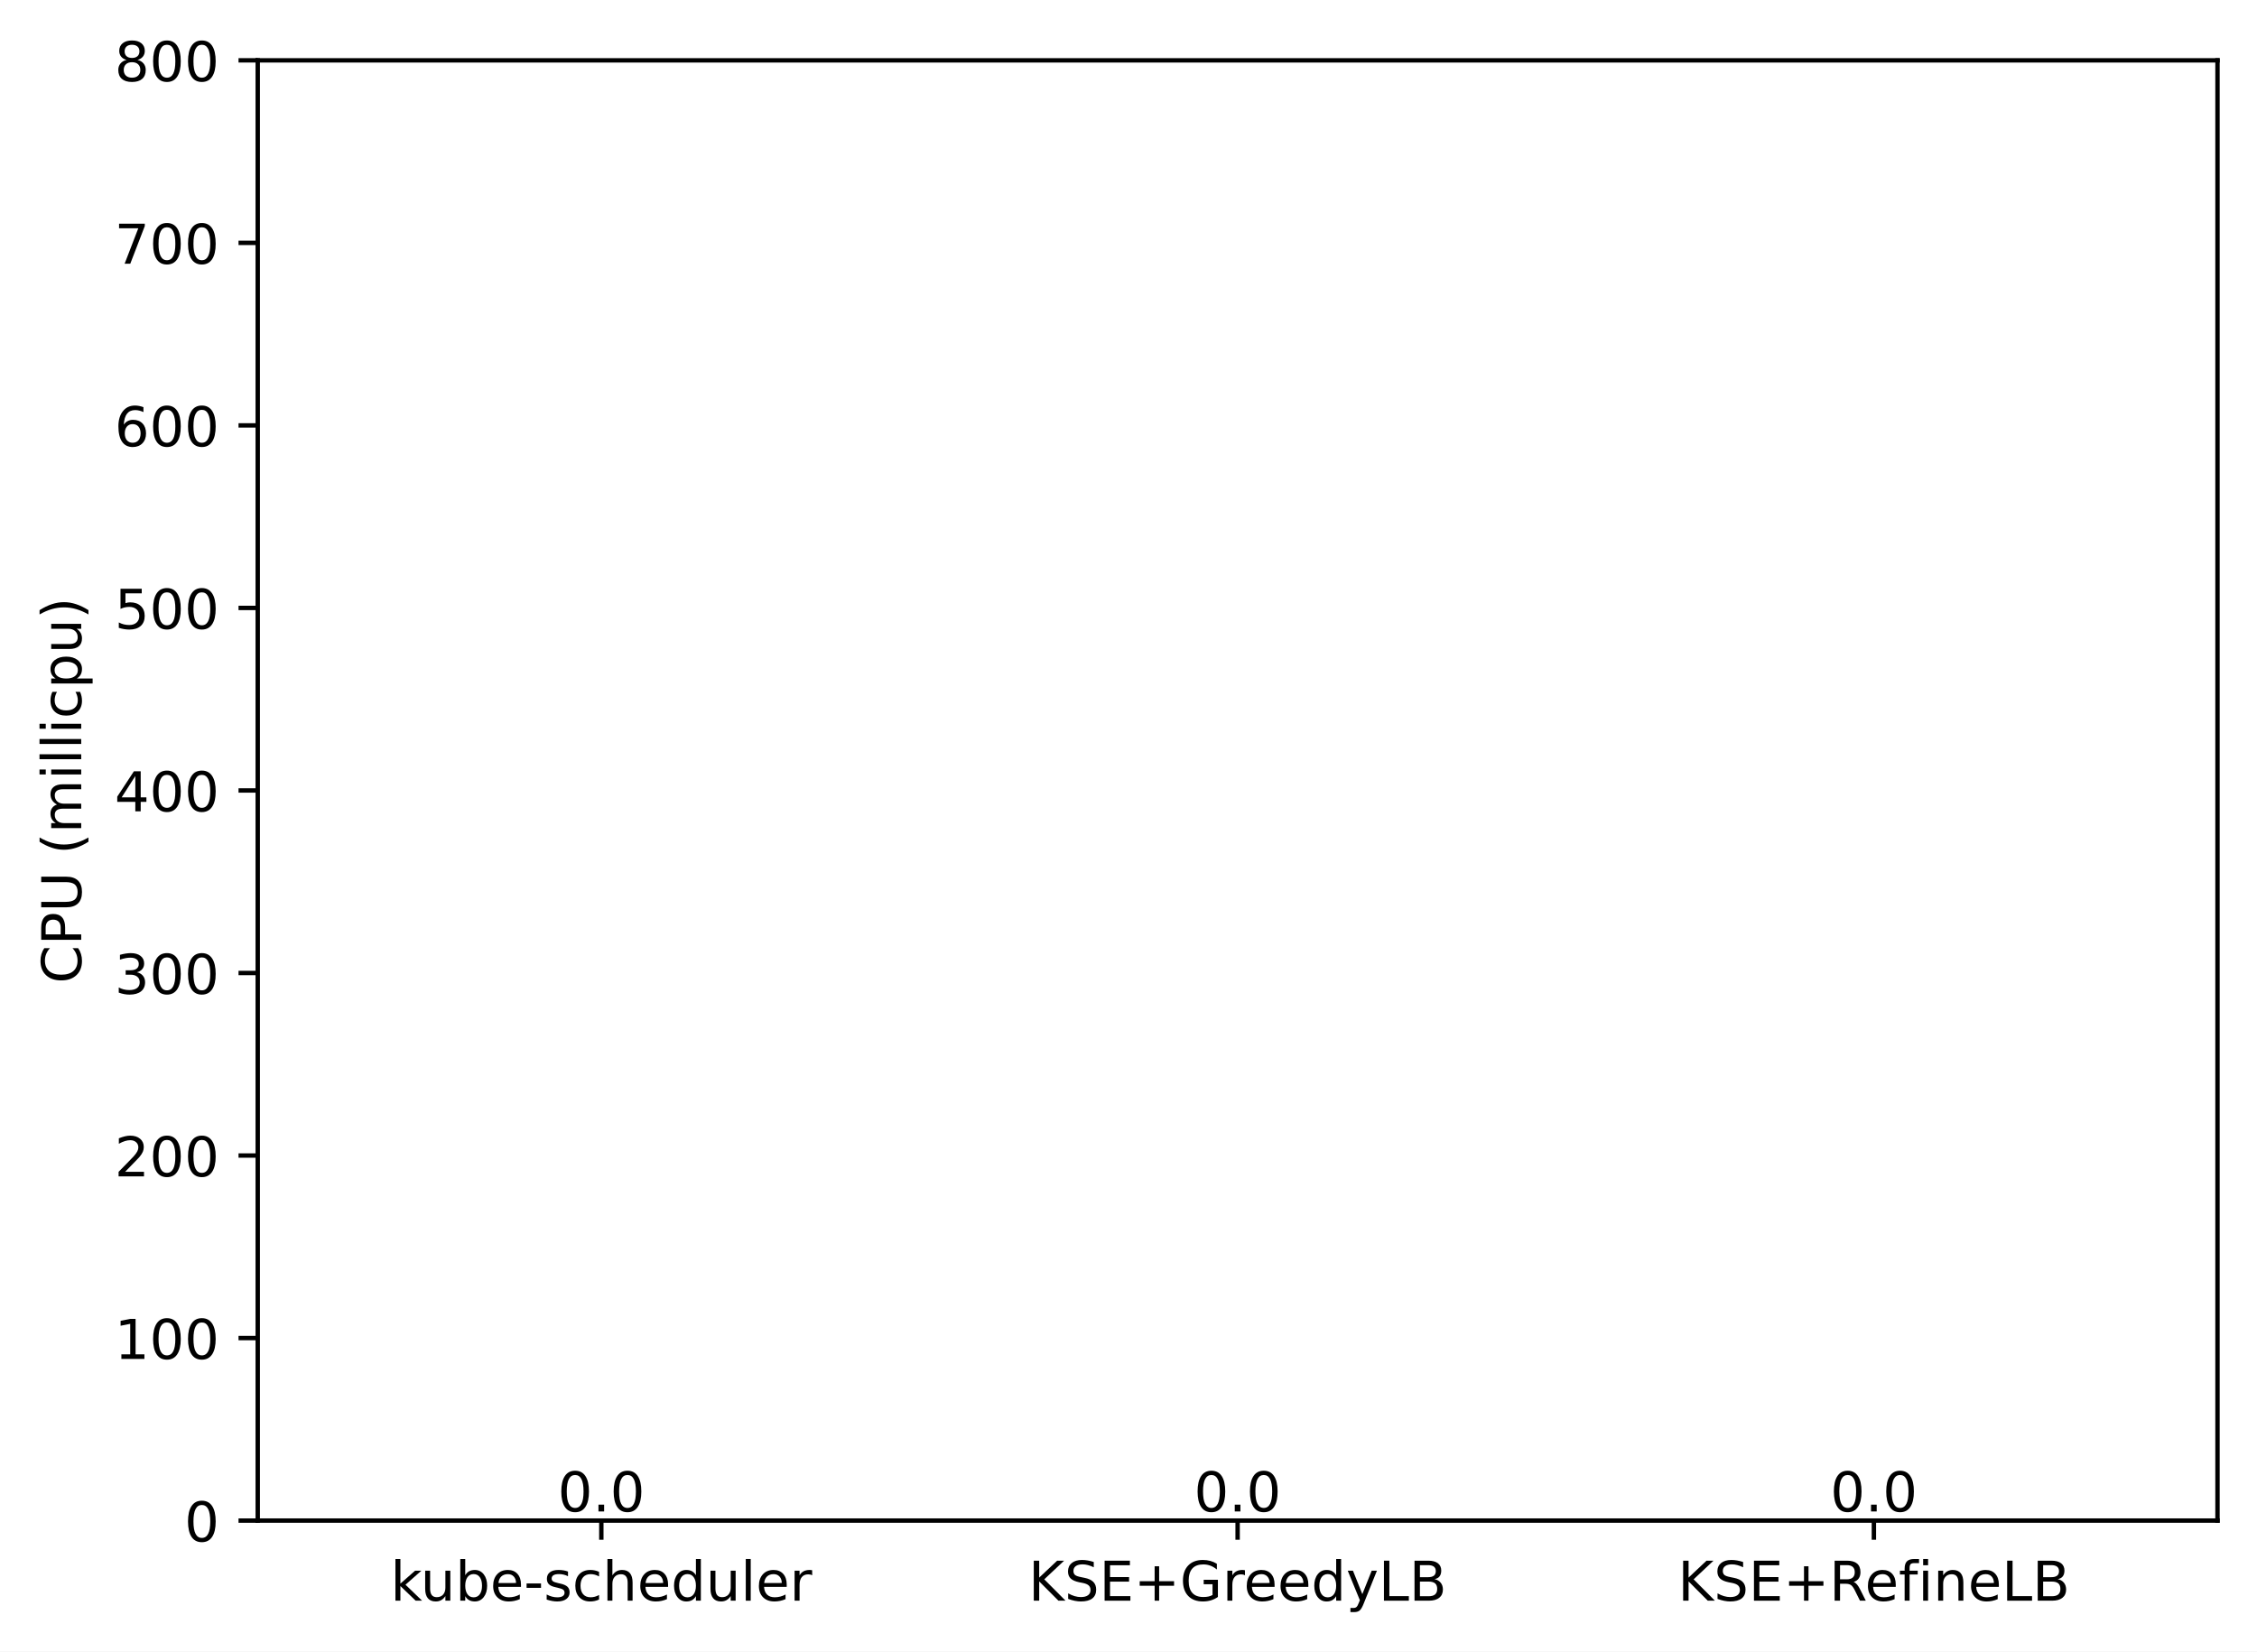
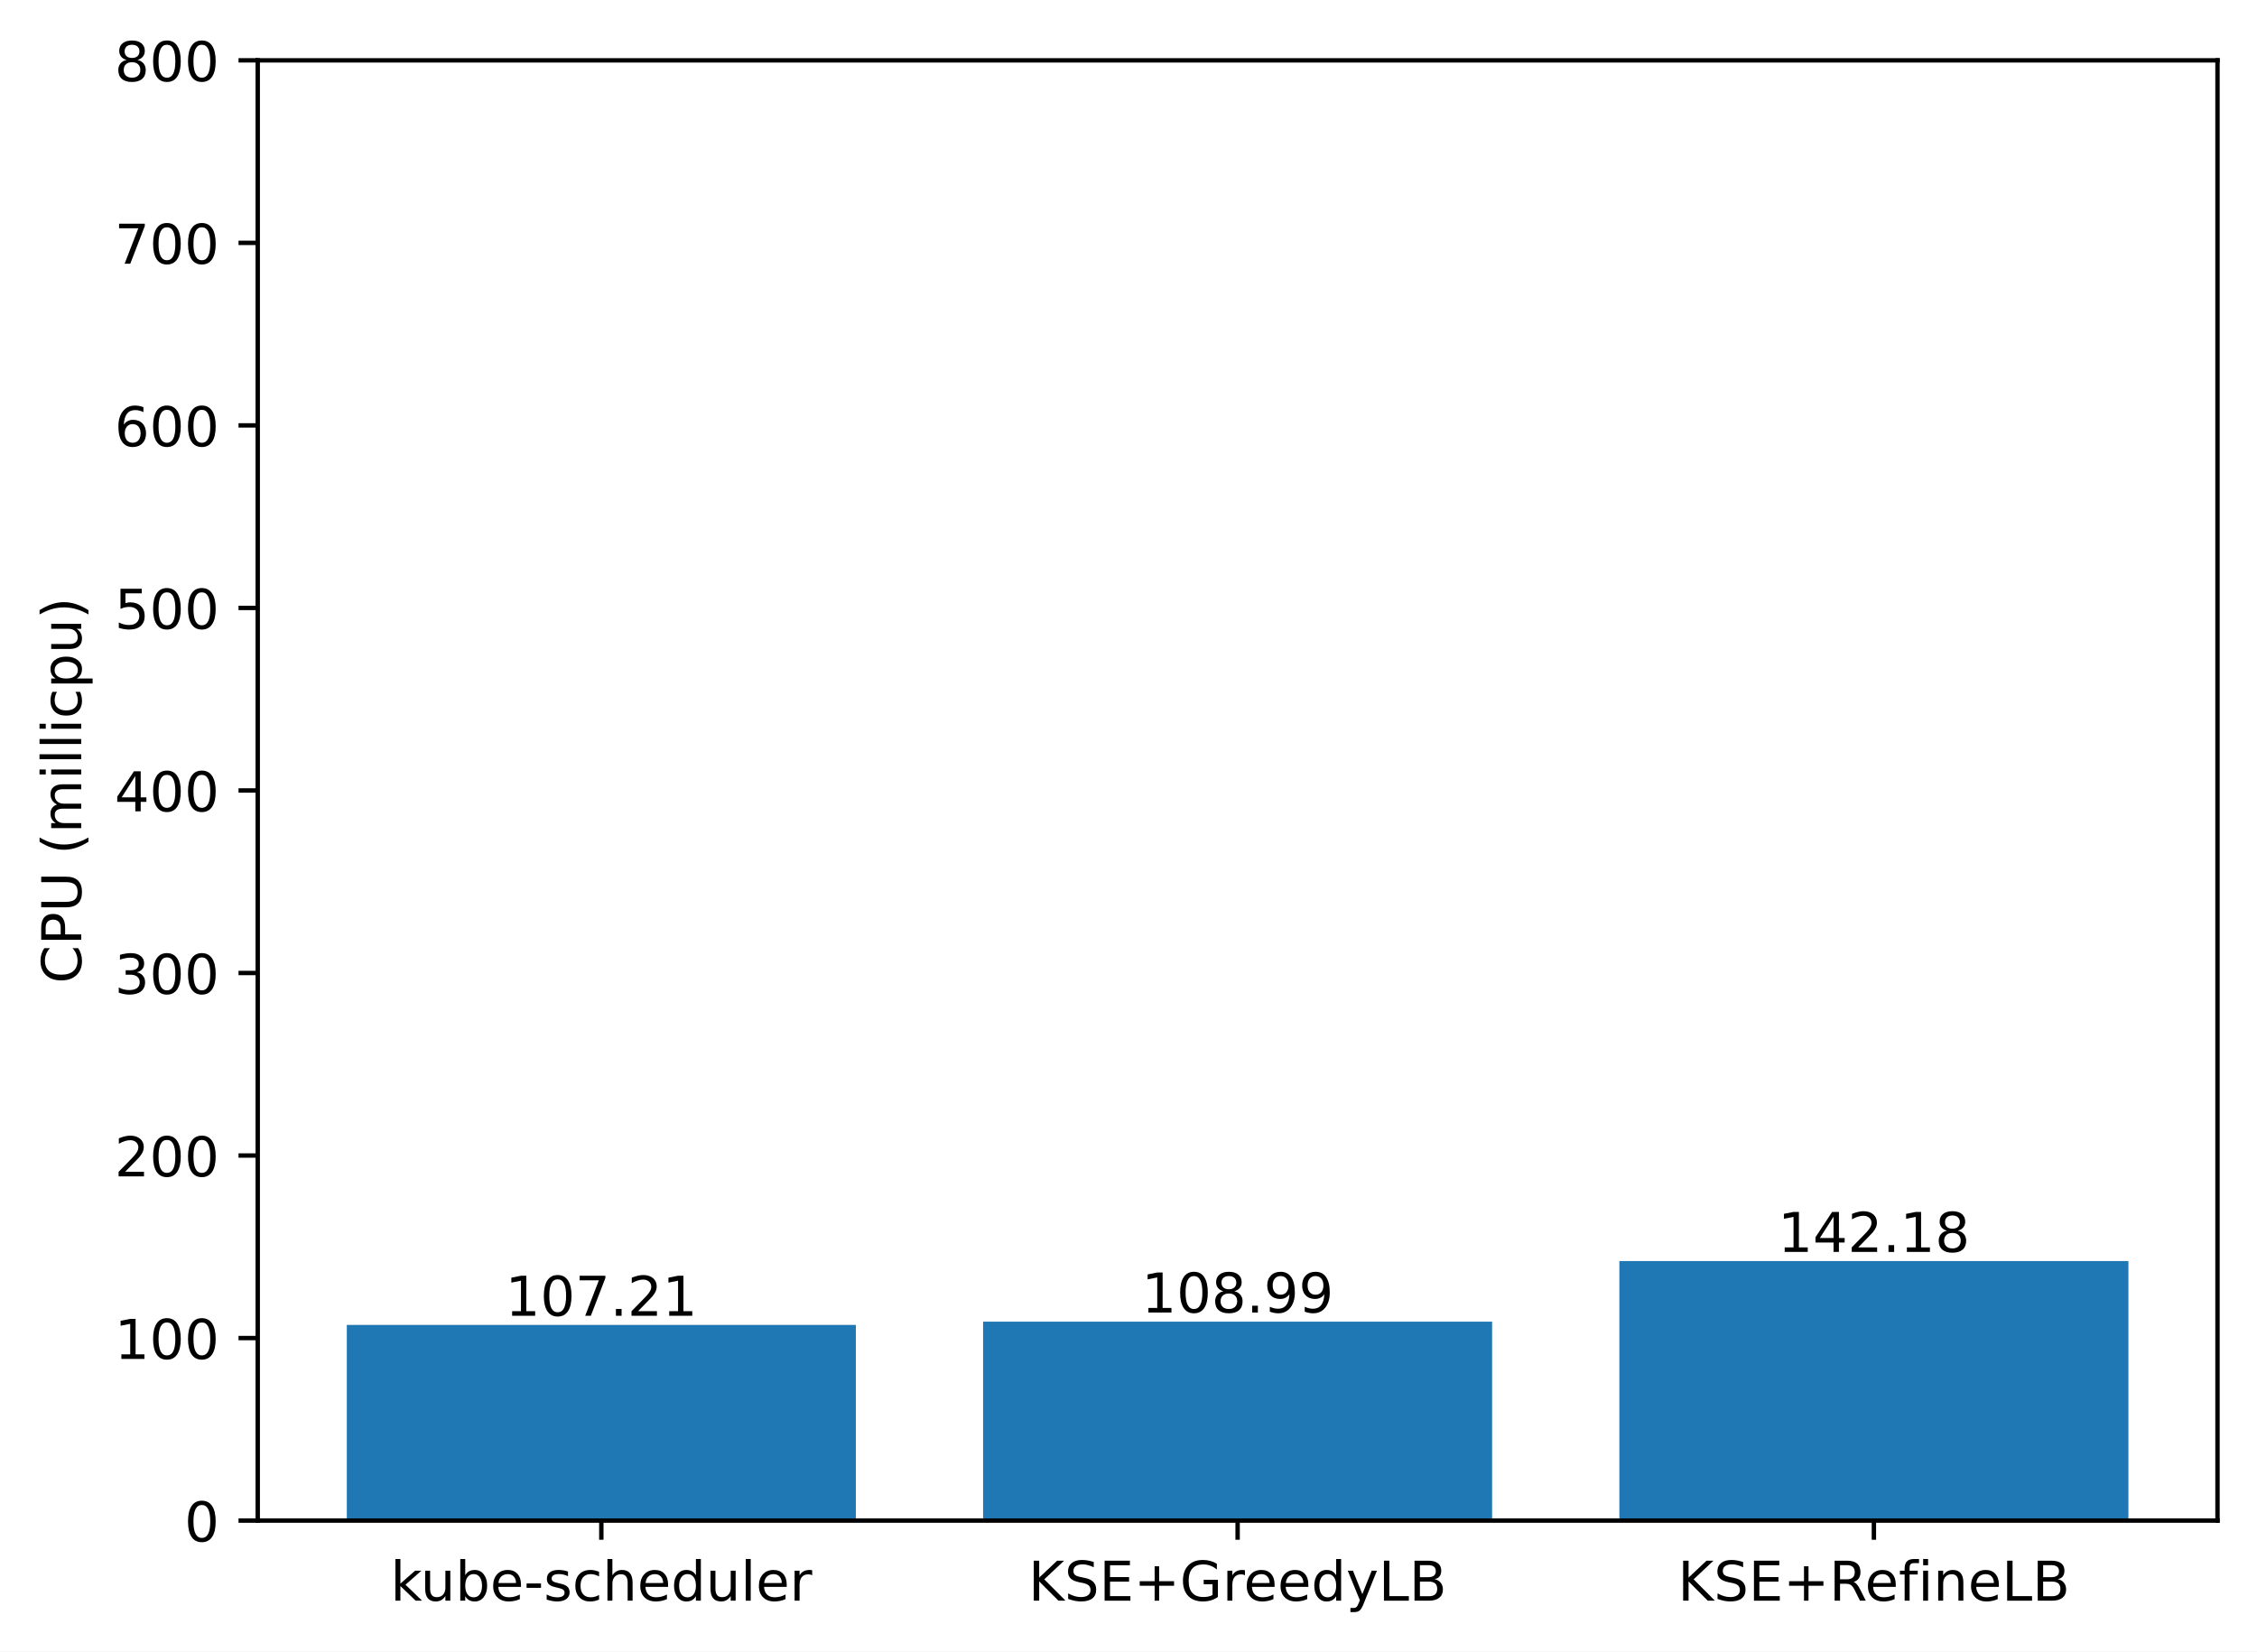
<svg xmlns="http://www.w3.org/2000/svg" xmlns:xlink="http://www.w3.org/1999/xlink" width="411.286pt" height="300.989pt" viewBox="0 0 411.286 300.989" version="1.1">
  <defs>
    <style type="text/css">*{stroke-linejoin: round; stroke-linecap: butt}</style>
  </defs>
  <g id="figure_1">
    <g id="patch_1">
      <path d="M 0 300.989  L 411.286 300.989  L 411.286 0  L 0 0  z " style="fill: #ffffff" />
    </g>
    <g id="axes_1">
      <g id="patch_2">
        <path d="M 46.966 277.111  L 404.086 277.111  L 404.086 10.999  L 46.966 10.999  z " style="fill: #ffffff" />
      </g>
      <g id="patch_3">
-         <path d="M 63.198 277.111  L 155.957 277.111  L 155.957 277.111  L 63.198 277.111  z " clip-path="url(#p051c69beb0)" style="fill: #1f77b4" />
+         <path d="M 63.198 277.111  L 155.957 277.111  L 155.957 241.449  L 63.198 241.449  z " clip-path="url(#p4215a37770)" style="fill: #1f77b4" />
      </g>
      <g id="patch_4">
-         <path d="M 179.146 277.111  L 271.905 277.111  L 271.905 277.111  L 179.146 277.111  z " clip-path="url(#p051c69beb0)" style="fill: #1f77b4" />
+         <path d="M 179.146 277.111  L 271.905 277.111  L 271.905 240.857  L 179.146 240.857  z " clip-path="url(#p4215a37770)" style="fill: #1f77b4" />
      </g>
      <g id="patch_5">
-         <path d="M 295.094 277.111  L 387.853 277.111  L 387.853 277.111  L 295.094 277.111  z " clip-path="url(#p051c69beb0)" style="fill: #1f77b4" />
+         <path d="M 295.094 277.111  L 387.853 277.111  L 387.853 229.816  L 295.094 229.816  z " clip-path="url(#p4215a37770)" style="fill: #1f77b4" />
      </g>
      <g id="matplotlib.axis_1">
        <g id="xtick_1">
          <g id="line2d_1">
            <defs>
-               <path id="md5877e5230" d="M 0 0  L 0 3.5  " style="stroke: #000000; stroke-width: 0.8" />
+               <path id="m454ac110ac" d="M 0 0  L 0 3.5  " style="stroke: #000000; stroke-width: 0.8" />
            </defs>
            <g>
-               <use xlink:href="#md5877e5230" x="109.578" y="277.111" style="stroke: #000000; stroke-width: 0.8" />
+               <use xlink:href="#m454ac110ac" x="109.578" y="277.111" style="stroke: #000000; stroke-width: 0.8" />
            </g>
          </g>
          <g id="text_1">
            <g transform="translate(71.15179 291.7097)scale(0.1 -0.1)">
              <defs>
                <path id="DejaVuSans-6b" d="M 581 4863  L 1159 4863  L 1159 1991  L 2875 3500  L 3609 3500  L 1753 1863  L 3688 0  L 2938 0  L 1159 1709  L 1159 0  L 581 0  L 581 4863  z " transform="scale(0.015625)" />
                <path id="DejaVuSans-75" d="M 544 1381  L 544 3500  L 1119 3500  L 1119 1403  Q 1119 906 1312 657  Q 1506 409 1894 409  Q 2359 409 2629 706  Q 2900 1003 2900 1516  L 2900 3500  L 3475 3500  L 3475 0  L 2900 0  L 2900 538  Q 2691 219 2414 64  Q 2138 -91 1772 -91  Q 1169 -91 856 284  Q 544 659 544 1381  z M 1991 3584  L 1991 3584  z " transform="scale(0.015625)" />
                <path id="DejaVuSans-62" d="M 3116 1747  Q 3116 2381 2855 2742  Q 2594 3103 2138 3103  Q 1681 3103 1420 2742  Q 1159 2381 1159 1747  Q 1159 1113 1420 752  Q 1681 391 2138 391  Q 2594 391 2855 752  Q 3116 1113 3116 1747  z M 1159 2969  Q 1341 3281 1617 3432  Q 1894 3584 2278 3584  Q 2916 3584 3314 3078  Q 3713 2572 3713 1747  Q 3713 922 3314 415  Q 2916 -91 2278 -91  Q 1894 -91 1617 61  Q 1341 213 1159 525  L 1159 0  L 581 0  L 581 4863  L 1159 4863  L 1159 2969  z " transform="scale(0.015625)" />
                <path id="DejaVuSans-65" d="M 3597 1894  L 3597 1613  L 953 1613  Q 991 1019 1311 708  Q 1631 397 2203 397  Q 2534 397 2845 478  Q 3156 559 3463 722  L 3463 178  Q 3153 47 2828 -22  Q 2503 -91 2169 -91  Q 1331 -91 842 396  Q 353 884 353 1716  Q 353 2575 817 3079  Q 1281 3584 2069 3584  Q 2775 3584 3186 3129  Q 3597 2675 3597 1894  z M 3022 2063  Q 3016 2534 2758 2815  Q 2500 3097 2075 3097  Q 1594 3097 1305 2825  Q 1016 2553 972 2059  L 3022 2063  z " transform="scale(0.015625)" />
                <path id="DejaVuSans-2d" d="M 313 2009  L 1997 2009  L 1997 1497  L 313 1497  L 313 2009  z " transform="scale(0.015625)" />
                <path id="DejaVuSans-73" d="M 2834 3397  L 2834 2853  Q 2591 2978 2328 3040  Q 2066 3103 1784 3103  Q 1356 3103 1142 2972  Q 928 2841 928 2578  Q 928 2378 1081 2264  Q 1234 2150 1697 2047  L 1894 2003  Q 2506 1872 2764 1633  Q 3022 1394 3022 966  Q 3022 478 2636 193  Q 2250 -91 1575 -91  Q 1294 -91 989 -36  Q 684 19 347 128  L 347 722  Q 666 556 975 473  Q 1284 391 1588 391  Q 1994 391 2212 530  Q 2431 669 2431 922  Q 2431 1156 2273 1281  Q 2116 1406 1581 1522  L 1381 1569  Q 847 1681 609 1914  Q 372 2147 372 2553  Q 372 3047 722 3315  Q 1072 3584 1716 3584  Q 2034 3584 2315 3537  Q 2597 3491 2834 3397  z " transform="scale(0.015625)" />
                <path id="DejaVuSans-63" d="M 3122 3366  L 3122 2828  Q 2878 2963 2633 3030  Q 2388 3097 2138 3097  Q 1578 3097 1268 2742  Q 959 2388 959 1747  Q 959 1106 1268 751  Q 1578 397 2138 397  Q 2388 397 2633 464  Q 2878 531 3122 666  L 3122 134  Q 2881 22 2623 -34  Q 2366 -91 2075 -91  Q 1284 -91 818 406  Q 353 903 353 1747  Q 353 2603 823 3093  Q 1294 3584 2113 3584  Q 2378 3584 2631 3529  Q 2884 3475 3122 3366  z " transform="scale(0.015625)" />
                <path id="DejaVuSans-68" d="M 3513 2113  L 3513 0  L 2938 0  L 2938 2094  Q 2938 2591 2744 2837  Q 2550 3084 2163 3084  Q 1697 3084 1428 2787  Q 1159 2491 1159 1978  L 1159 0  L 581 0  L 581 4863  L 1159 4863  L 1159 2956  Q 1366 3272 1645 3428  Q 1925 3584 2291 3584  Q 2894 3584 3203 3211  Q 3513 2838 3513 2113  z " transform="scale(0.015625)" />
                <path id="DejaVuSans-64" d="M 2906 2969  L 2906 4863  L 3481 4863  L 3481 0  L 2906 0  L 2906 525  Q 2725 213 2448 61  Q 2172 -91 1784 -91  Q 1150 -91 751 415  Q 353 922 353 1747  Q 353 2572 751 3078  Q 1150 3584 1784 3584  Q 2172 3584 2448 3432  Q 2725 3281 2906 2969  z M 947 1747  Q 947 1113 1208 752  Q 1469 391 1925 391  Q 2381 391 2643 752  Q 2906 1113 2906 1747  Q 2906 2381 2643 2742  Q 2381 3103 1925 3103  Q 1469 3103 1208 2742  Q 947 2381 947 1747  z " transform="scale(0.015625)" />
                <path id="DejaVuSans-6c" d="M 603 4863  L 1178 4863  L 1178 0  L 603 0  L 603 4863  z " transform="scale(0.015625)" />
                <path id="DejaVuSans-72" d="M 2631 2963  Q 2534 3019 2420 3045  Q 2306 3072 2169 3072  Q 1681 3072 1420 2755  Q 1159 2438 1159 1844  L 1159 0  L 581 0  L 581 3500  L 1159 3500  L 1159 2956  Q 1341 3275 1631 3429  Q 1922 3584 2338 3584  Q 2397 3584 2469 3576  Q 2541 3569 2628 3553  L 2631 2963  z " transform="scale(0.015625)" />
              </defs>
              <use xlink:href="#DejaVuSans-6b" />
              <use xlink:href="#DejaVuSans-75" x="54.785" />
              <use xlink:href="#DejaVuSans-62" x="118.164" />
              <use xlink:href="#DejaVuSans-65" x="181.641" />
              <use xlink:href="#DejaVuSans-2d" x="243.164" />
              <use xlink:href="#DejaVuSans-73" x="279.248" />
              <use xlink:href="#DejaVuSans-63" x="331.348" />
              <use xlink:href="#DejaVuSans-68" x="386.328" />
              <use xlink:href="#DejaVuSans-65" x="449.707" />
              <use xlink:href="#DejaVuSans-64" x="511.23" />
              <use xlink:href="#DejaVuSans-75" x="574.707" />
              <use xlink:href="#DejaVuSans-6c" x="638.086" />
              <use xlink:href="#DejaVuSans-65" x="665.869" />
              <use xlink:href="#DejaVuSans-72" x="727.393" />
            </g>
          </g>
        </g>
        <g id="xtick_2">
          <g id="line2d_2">
            <g>
-               <use xlink:href="#md5877e5230" x="225.526" y="277.111" style="stroke: #000000; stroke-width: 0.8" />
+               <use xlink:href="#m454ac110ac" x="225.526" y="277.111" style="stroke: #000000; stroke-width: 0.8" />
            </g>
          </g>
          <g id="text_2">
            <g transform="translate(187.403 291.7097)scale(0.1 -0.1)">
              <defs>
                <path id="DejaVuSans-4b" d="M 628 4666  L 1259 4666  L 1259 2694  L 3353 4666  L 4166 4666  L 1850 2491  L 4331 0  L 3500 0  L 1259 2247  L 1259 0  L 628 0  L 628 4666  z " transform="scale(0.015625)" />
                <path id="DejaVuSans-53" d="M 3425 4513  L 3425 3897  Q 3066 4069 2747 4153  Q 2428 4238 2131 4238  Q 1616 4238 1336 4038  Q 1056 3838 1056 3469  Q 1056 3159 1242 3001  Q 1428 2844 1947 2747  L 2328 2669  Q 3034 2534 3370 2195  Q 3706 1856 3706 1288  Q 3706 609 3251 259  Q 2797 -91 1919 -91  Q 1588 -91 1214 -16  Q 841 59 441 206  L 441 856  Q 825 641 1194 531  Q 1563 422 1919 422  Q 2459 422 2753 634  Q 3047 847 3047 1241  Q 3047 1584 2836 1778  Q 2625 1972 2144 2069  L 1759 2144  Q 1053 2284 737 2584  Q 422 2884 422 3419  Q 422 4038 858 4394  Q 1294 4750 2059 4750  Q 2388 4750 2728 4690  Q 3069 4631 3425 4513  z " transform="scale(0.015625)" />
                <path id="DejaVuSans-45" d="M 628 4666  L 3578 4666  L 3578 4134  L 1259 4134  L 1259 2753  L 3481 2753  L 3481 2222  L 1259 2222  L 1259 531  L 3634 531  L 3634 0  L 628 0  L 628 4666  z " transform="scale(0.015625)" />
                <path id="DejaVuSans-2b" d="M 2944 4013  L 2944 2272  L 4684 2272  L 4684 1741  L 2944 1741  L 2944 0  L 2419 0  L 2419 1741  L 678 1741  L 678 2272  L 2419 2272  L 2419 4013  L 2944 4013  z " transform="scale(0.015625)" />
                <path id="DejaVuSans-47" d="M 3809 666  L 3809 1919  L 2778 1919  L 2778 2438  L 4434 2438  L 4434 434  Q 4069 175 3628 42  Q 3188 -91 2688 -91  Q 1594 -91 976 548  Q 359 1188 359 2328  Q 359 3472 976 4111  Q 1594 4750 2688 4750  Q 3144 4750 3555 4637  Q 3966 4525 4313 4306  L 4313 3634  Q 3963 3931 3569 4081  Q 3175 4231 2741 4231  Q 1884 4231 1454 3753  Q 1025 3275 1025 2328  Q 1025 1384 1454 906  Q 1884 428 2741 428  Q 3075 428 3337 486  Q 3600 544 3809 666  z " transform="scale(0.015625)" />
                <path id="DejaVuSans-79" d="M 2059 -325  Q 1816 -950 1584 -1140  Q 1353 -1331 966 -1331  L 506 -1331  L 506 -850  L 844 -850  Q 1081 -850 1212 -737  Q 1344 -625 1503 -206  L 1606 56  L 191 3500  L 800 3500  L 1894 763  L 2988 3500  L 3597 3500  L 2059 -325  z " transform="scale(0.015625)" />
                <path id="DejaVuSans-4c" d="M 628 4666  L 1259 4666  L 1259 531  L 3531 531  L 3531 0  L 628 0  L 628 4666  z " transform="scale(0.015625)" />
                <path id="DejaVuSans-42" d="M 1259 2228  L 1259 519  L 2272 519  Q 2781 519 3026 730  Q 3272 941 3272 1375  Q 3272 1813 3026 2020  Q 2781 2228 2272 2228  L 1259 2228  z M 1259 4147  L 1259 2741  L 2194 2741  Q 2656 2741 2882 2914  Q 3109 3088 3109 3444  Q 3109 3797 2882 3972  Q 2656 4147 2194 4147  L 1259 4147  z M 628 4666  L 2241 4666  Q 2963 4666 3353 4366  Q 3744 4066 3744 3513  Q 3744 3084 3544 2831  Q 3344 2578 2956 2516  Q 3422 2416 3680 2098  Q 3938 1781 3938 1306  Q 3938 681 3513 340  Q 3088 0 2303 0  L 628 0  L 628 4666  z " transform="scale(0.015625)" />
              </defs>
              <use xlink:href="#DejaVuSans-4b" />
              <use xlink:href="#DejaVuSans-53" x="65.576" />
              <use xlink:href="#DejaVuSans-45" x="129.053" />
              <use xlink:href="#DejaVuSans-2b" x="192.236" />
              <use xlink:href="#DejaVuSans-47" x="276.025" />
              <use xlink:href="#DejaVuSans-72" x="353.516" />
              <use xlink:href="#DejaVuSans-65" x="392.379" />
              <use xlink:href="#DejaVuSans-65" x="453.902" />
              <use xlink:href="#DejaVuSans-64" x="515.426" />
              <use xlink:href="#DejaVuSans-79" x="578.902" />
              <use xlink:href="#DejaVuSans-4c" x="638.082" />
              <use xlink:href="#DejaVuSans-42" x="693.795" />
            </g>
          </g>
        </g>
        <g id="xtick_3">
          <g id="line2d_3">
            <g>
-               <use xlink:href="#md5877e5230" x="341.474" y="277.111" style="stroke: #000000; stroke-width: 0.8" />
+               <use xlink:href="#m454ac110ac" x="341.474" y="277.111" style="stroke: #000000; stroke-width: 0.8" />
            </g>
          </g>
          <g id="text_3">
            <g transform="translate(305.7346 291.7097)scale(0.1 -0.1)">
              <defs>
                <path id="DejaVuSans-52" d="M 2841 2188  Q 3044 2119 3236 1894  Q 3428 1669 3622 1275  L 4263 0  L 3584 0  L 2988 1197  Q 2756 1666 2539 1819  Q 2322 1972 1947 1972  L 1259 1972  L 1259 0  L 628 0  L 628 4666  L 2053 4666  Q 2853 4666 3247 4331  Q 3641 3997 3641 3322  Q 3641 2881 3436 2590  Q 3231 2300 2841 2188  z M 1259 4147  L 1259 2491  L 2053 2491  Q 2509 2491 2742 2702  Q 2975 2913 2975 3322  Q 2975 3731 2742 3939  Q 2509 4147 2053 4147  L 1259 4147  z " transform="scale(0.015625)" />
                <path id="DejaVuSans-66" d="M 2375 4863  L 2375 4384  L 1825 4384  Q 1516 4384 1395 4259  Q 1275 4134 1275 3809  L 1275 3500  L 2222 3500  L 2222 3053  L 1275 3053  L 1275 0  L 697 0  L 697 3053  L 147 3053  L 147 3500  L 697 3500  L 697 3744  Q 697 4328 969 4595  Q 1241 4863 1831 4863  L 2375 4863  z " transform="scale(0.015625)" />
                <path id="DejaVuSans-69" d="M 603 3500  L 1178 3500  L 1178 0  L 603 0  L 603 3500  z M 603 4863  L 1178 4863  L 1178 4134  L 603 4134  L 603 4863  z " transform="scale(0.015625)" />
                <path id="DejaVuSans-6e" d="M 3513 2113  L 3513 0  L 2938 0  L 2938 2094  Q 2938 2591 2744 2837  Q 2550 3084 2163 3084  Q 1697 3084 1428 2787  Q 1159 2491 1159 1978  L 1159 0  L 581 0  L 581 3500  L 1159 3500  L 1159 2956  Q 1366 3272 1645 3428  Q 1925 3584 2291 3584  Q 2894 3584 3203 3211  Q 3513 2838 3513 2113  z " transform="scale(0.015625)" />
              </defs>
              <use xlink:href="#DejaVuSans-4b" />
              <use xlink:href="#DejaVuSans-53" x="65.576" />
              <use xlink:href="#DejaVuSans-45" x="129.053" />
              <use xlink:href="#DejaVuSans-2b" x="192.236" />
              <use xlink:href="#DejaVuSans-52" x="276.025" />
              <use xlink:href="#DejaVuSans-65" x="341.008" />
              <use xlink:href="#DejaVuSans-66" x="402.531" />
              <use xlink:href="#DejaVuSans-69" x="437.736" />
              <use xlink:href="#DejaVuSans-6e" x="465.52" />
              <use xlink:href="#DejaVuSans-65" x="528.898" />
              <use xlink:href="#DejaVuSans-4c" x="590.422" />
              <use xlink:href="#DejaVuSans-42" x="646.135" />
            </g>
          </g>
        </g>
      </g>
      <g id="matplotlib.axis_2">
        <g id="ytick_1">
          <g id="line2d_4">
            <defs>
-               <path id="mfaa7e35bd9" d="M 0 0  L -3.5 0  " style="stroke: #000000; stroke-width: 0.8" />
+               <path id="m808354a67c" d="M 0 0  L -3.5 0  " style="stroke: #000000; stroke-width: 0.8" />
            </defs>
            <g>
-               <use xlink:href="#mfaa7e35bd9" x="46.966" y="277.111" style="stroke: #000000; stroke-width: 0.8" />
+               <use xlink:href="#m808354a67c" x="46.966" y="277.111" style="stroke: #000000; stroke-width: 0.8" />
            </g>
          </g>
          <g id="text_4">
            <g transform="translate(33.60312 280.9104)scale(0.1 -0.1)">
              <defs>
                <path id="DejaVuSans-30" d="M 2034 4250  Q 1547 4250 1301 3770  Q 1056 3291 1056 2328  Q 1056 1369 1301 889  Q 1547 409 2034 409  Q 2525 409 2770 889  Q 3016 1369 3016 2328  Q 3016 3291 2770 3770  Q 2525 4250 2034 4250  z M 2034 4750  Q 2819 4750 3233 4129  Q 3647 3509 3647 2328  Q 3647 1150 3233 529  Q 2819 -91 2034 -91  Q 1250 -91 836 529  Q 422 1150 422 2328  Q 422 3509 836 4129  Q 1250 4750 2034 4750  z " transform="scale(0.015625)" />
              </defs>
              <use xlink:href="#DejaVuSans-30" />
            </g>
          </g>
        </g>
        <g id="ytick_2">
          <g id="line2d_5">
            <g>
-               <use xlink:href="#mfaa7e35bd9" x="46.966" y="243.847" style="stroke: #000000; stroke-width: 0.8" />
+               <use xlink:href="#m808354a67c" x="46.966" y="243.847" style="stroke: #000000; stroke-width: 0.8" />
            </g>
          </g>
          <g id="text_5">
            <g transform="translate(20.87813 247.6464)scale(0.1 -0.1)">
              <defs>
                <path id="DejaVuSans-31" d="M 794 531  L 1825 531  L 1825 4091  L 703 3866  L 703 4441  L 1819 4666  L 2450 4666  L 2450 531  L 3481 531  L 3481 0  L 794 0  L 794 531  z " transform="scale(0.015625)" />
              </defs>
              <use xlink:href="#DejaVuSans-31" />
              <use xlink:href="#DejaVuSans-30" x="63.623" />
              <use xlink:href="#DejaVuSans-30" x="127.246" />
            </g>
          </g>
        </g>
        <g id="ytick_3">
          <g id="line2d_6">
            <g>
-               <use xlink:href="#mfaa7e35bd9" x="46.966" y="210.583" style="stroke: #000000; stroke-width: 0.8" />
+               <use xlink:href="#m808354a67c" x="46.966" y="210.583" style="stroke: #000000; stroke-width: 0.8" />
            </g>
          </g>
          <g id="text_6">
            <g transform="translate(20.87813 214.3824)scale(0.1 -0.1)">
              <defs>
                <path id="DejaVuSans-32" d="M 1228 531  L 3431 531  L 3431 0  L 469 0  L 469 531  Q 828 903 1448 1529  Q 2069 2156 2228 2338  Q 2531 2678 2651 2914  Q 2772 3150 2772 3378  Q 2772 3750 2511 3984  Q 2250 4219 1831 4219  Q 1534 4219 1204 4116  Q 875 4013 500 3803  L 500 4441  Q 881 4594 1212 4672  Q 1544 4750 1819 4750  Q 2544 4750 2975 4387  Q 3406 4025 3406 3419  Q 3406 3131 3298 2873  Q 3191 2616 2906 2266  Q 2828 2175 2409 1742  Q 1991 1309 1228 531  z " transform="scale(0.015625)" />
              </defs>
              <use xlink:href="#DejaVuSans-32" />
              <use xlink:href="#DejaVuSans-30" x="63.623" />
              <use xlink:href="#DejaVuSans-30" x="127.246" />
            </g>
          </g>
        </g>
        <g id="ytick_4">
          <g id="line2d_7">
            <g>
-               <use xlink:href="#mfaa7e35bd9" x="46.966" y="177.319" style="stroke: #000000; stroke-width: 0.8" />
+               <use xlink:href="#m808354a67c" x="46.966" y="177.319" style="stroke: #000000; stroke-width: 0.8" />
            </g>
          </g>
          <g id="text_7">
            <g transform="translate(20.87813 181.1184)scale(0.1 -0.1)">
              <defs>
                <path id="DejaVuSans-33" d="M 2597 2516  Q 3050 2419 3304 2112  Q 3559 1806 3559 1356  Q 3559 666 3084 287  Q 2609 -91 1734 -91  Q 1441 -91 1130 -33  Q 819 25 488 141  L 488 750  Q 750 597 1062 519  Q 1375 441 1716 441  Q 2309 441 2620 675  Q 2931 909 2931 1356  Q 2931 1769 2642 2001  Q 2353 2234 1838 2234  L 1294 2234  L 1294 2753  L 1863 2753  Q 2328 2753 2575 2939  Q 2822 3125 2822 3475  Q 2822 3834 2567 4026  Q 2313 4219 1838 4219  Q 1578 4219 1281 4162  Q 984 4106 628 3988  L 628 4550  Q 988 4650 1302 4700  Q 1616 4750 1894 4750  Q 2613 4750 3031 4423  Q 3450 4097 3450 3541  Q 3450 3153 3228 2886  Q 3006 2619 2597 2516  z " transform="scale(0.015625)" />
              </defs>
              <use xlink:href="#DejaVuSans-33" />
              <use xlink:href="#DejaVuSans-30" x="63.623" />
              <use xlink:href="#DejaVuSans-30" x="127.246" />
            </g>
          </g>
        </g>
        <g id="ytick_5">
          <g id="line2d_8">
            <g>
-               <use xlink:href="#mfaa7e35bd9" x="46.966" y="144.055" style="stroke: #000000; stroke-width: 0.8" />
+               <use xlink:href="#m808354a67c" x="46.966" y="144.055" style="stroke: #000000; stroke-width: 0.8" />
            </g>
          </g>
          <g id="text_8">
            <g transform="translate(20.87813 147.8544)scale(0.1 -0.1)">
              <defs>
                <path id="DejaVuSans-34" d="M 2419 4116  L 825 1625  L 2419 1625  L 2419 4116  z M 2253 4666  L 3047 4666  L 3047 1625  L 3713 1625  L 3713 1100  L 3047 1100  L 3047 0  L 2419 0  L 2419 1100  L 313 1100  L 313 1709  L 2253 4666  z " transform="scale(0.015625)" />
              </defs>
              <use xlink:href="#DejaVuSans-34" />
              <use xlink:href="#DejaVuSans-30" x="63.623" />
              <use xlink:href="#DejaVuSans-30" x="127.246" />
            </g>
          </g>
        </g>
        <g id="ytick_6">
          <g id="line2d_9">
            <g>
-               <use xlink:href="#mfaa7e35bd9" x="46.966" y="110.791" style="stroke: #000000; stroke-width: 0.8" />
+               <use xlink:href="#m808354a67c" x="46.966" y="110.791" style="stroke: #000000; stroke-width: 0.8" />
            </g>
          </g>
          <g id="text_9">
            <g transform="translate(20.87813 114.5904)scale(0.1 -0.1)">
              <defs>
                <path id="DejaVuSans-35" d="M 691 4666  L 3169 4666  L 3169 4134  L 1269 4134  L 1269 2991  Q 1406 3038 1543 3061  Q 1681 3084 1819 3084  Q 2600 3084 3056 2656  Q 3513 2228 3513 1497  Q 3513 744 3044 326  Q 2575 -91 1722 -91  Q 1428 -91 1123 -41  Q 819 9 494 109  L 494 744  Q 775 591 1075 516  Q 1375 441 1709 441  Q 2250 441 2565 725  Q 2881 1009 2881 1497  Q 2881 1984 2565 2268  Q 2250 2553 1709 2553  Q 1456 2553 1204 2497  Q 953 2441 691 2322  L 691 4666  z " transform="scale(0.015625)" />
              </defs>
              <use xlink:href="#DejaVuSans-35" />
              <use xlink:href="#DejaVuSans-30" x="63.623" />
              <use xlink:href="#DejaVuSans-30" x="127.246" />
            </g>
          </g>
        </g>
        <g id="ytick_7">
          <g id="line2d_10">
            <g>
-               <use xlink:href="#mfaa7e35bd9" x="46.966" y="77.527" style="stroke: #000000; stroke-width: 0.8" />
+               <use xlink:href="#m808354a67c" x="46.966" y="77.527" style="stroke: #000000; stroke-width: 0.8" />
            </g>
          </g>
          <g id="text_10">
            <g transform="translate(20.87813 81.32644)scale(0.1 -0.1)">
              <defs>
                <path id="DejaVuSans-36" d="M 2113 2584  Q 1688 2584 1439 2293  Q 1191 2003 1191 1497  Q 1191 994 1439 701  Q 1688 409 2113 409  Q 2538 409 2786 701  Q 3034 994 3034 1497  Q 3034 2003 2786 2293  Q 2538 2584 2113 2584  z M 3366 4563  L 3366 3988  Q 3128 4100 2886 4159  Q 2644 4219 2406 4219  Q 1781 4219 1451 3797  Q 1122 3375 1075 2522  Q 1259 2794 1537 2939  Q 1816 3084 2150 3084  Q 2853 3084 3261 2657  Q 3669 2231 3669 1497  Q 3669 778 3244 343  Q 2819 -91 2113 -91  Q 1303 -91 875 529  Q 447 1150 447 2328  Q 447 3434 972 4092  Q 1497 4750 2381 4750  Q 2619 4750 2861 4703  Q 3103 4656 3366 4563  z " transform="scale(0.015625)" />
              </defs>
              <use xlink:href="#DejaVuSans-36" />
              <use xlink:href="#DejaVuSans-30" x="63.623" />
              <use xlink:href="#DejaVuSans-30" x="127.246" />
            </g>
          </g>
        </g>
        <g id="ytick_8">
          <g id="line2d_11">
            <g>
-               <use xlink:href="#mfaa7e35bd9" x="46.966" y="44.263" style="stroke: #000000; stroke-width: 0.8" />
+               <use xlink:href="#m808354a67c" x="46.966" y="44.263" style="stroke: #000000; stroke-width: 0.8" />
            </g>
          </g>
          <g id="text_11">
            <g transform="translate(20.87813 48.06244)scale(0.1 -0.1)">
              <defs>
                <path id="DejaVuSans-37" d="M 525 4666  L 3525 4666  L 3525 4397  L 1831 0  L 1172 0  L 2766 4134  L 525 4134  L 525 4666  z " transform="scale(0.015625)" />
              </defs>
              <use xlink:href="#DejaVuSans-37" />
              <use xlink:href="#DejaVuSans-30" x="63.623" />
              <use xlink:href="#DejaVuSans-30" x="127.246" />
            </g>
          </g>
        </g>
        <g id="ytick_9">
          <g id="line2d_12">
            <g>
-               <use xlink:href="#mfaa7e35bd9" x="46.966" y="10.999" style="stroke: #000000; stroke-width: 0.8" />
+               <use xlink:href="#m808354a67c" x="46.966" y="10.999" style="stroke: #000000; stroke-width: 0.8" />
            </g>
          </g>
          <g id="text_12">
            <g transform="translate(20.87813 14.79844)scale(0.1 -0.1)">
              <defs>
                <path id="DejaVuSans-38" d="M 2034 2216  Q 1584 2216 1326 1975  Q 1069 1734 1069 1313  Q 1069 891 1326 650  Q 1584 409 2034 409  Q 2484 409 2743 651  Q 3003 894 3003 1313  Q 3003 1734 2745 1975  Q 2488 2216 2034 2216  z M 1403 2484  Q 997 2584 770 2862  Q 544 3141 544 3541  Q 544 4100 942 4425  Q 1341 4750 2034 4750  Q 2731 4750 3128 4425  Q 3525 4100 3525 3541  Q 3525 3141 3298 2862  Q 3072 2584 2669 2484  Q 3125 2378 3379 2068  Q 3634 1759 3634 1313  Q 3634 634 3220 271  Q 2806 -91 2034 -91  Q 1263 -91 848 271  Q 434 634 434 1313  Q 434 1759 690 2068  Q 947 2378 1403 2484  z M 1172 3481  Q 1172 3119 1398 2916  Q 1625 2713 2034 2713  Q 2441 2713 2670 2916  Q 2900 3119 2900 3481  Q 2900 3844 2670 4047  Q 2441 4250 2034 4250  Q 1625 4250 1398 4047  Q 1172 3844 1172 3481  z " transform="scale(0.015625)" />
              </defs>
              <use xlink:href="#DejaVuSans-38" />
              <use xlink:href="#DejaVuSans-30" x="63.623" />
              <use xlink:href="#DejaVuSans-30" x="127.246" />
            </g>
          </g>
        </g>
        <g id="text_13">
          <g transform="translate(14.79844 179.2302)rotate(-90)scale(0.1 -0.1)">
            <defs>
              <path id="DejaVuSans-43" d="M 4122 4306  L 4122 3641  Q 3803 3938 3442 4084  Q 3081 4231 2675 4231  Q 1875 4231 1450 3742  Q 1025 3253 1025 2328  Q 1025 1406 1450 917  Q 1875 428 2675 428  Q 3081 428 3442 575  Q 3803 722 4122 1019  L 4122 359  Q 3791 134 3420 21  Q 3050 -91 2638 -91  Q 1578 -91 968 557  Q 359 1206 359 2328  Q 359 3453 968 4101  Q 1578 4750 2638 4750  Q 3056 4750 3426 4639  Q 3797 4528 4122 4306  z " transform="scale(0.015625)" />
              <path id="DejaVuSans-50" d="M 1259 4147  L 1259 2394  L 2053 2394  Q 2494 2394 2734 2622  Q 2975 2850 2975 3272  Q 2975 3691 2734 3919  Q 2494 4147 2053 4147  L 1259 4147  z M 628 4666  L 2053 4666  Q 2838 4666 3239 4311  Q 3641 3956 3641 3272  Q 3641 2581 3239 2228  Q 2838 1875 2053 1875  L 1259 1875  L 1259 0  L 628 0  L 628 4666  z " transform="scale(0.015625)" />
              <path id="DejaVuSans-55" d="M 556 4666  L 1191 4666  L 1191 1831  Q 1191 1081 1462 751  Q 1734 422 2344 422  Q 2950 422 3222 751  Q 3494 1081 3494 1831  L 3494 4666  L 4128 4666  L 4128 1753  Q 4128 841 3676 375  Q 3225 -91 2344 -91  Q 1459 -91 1007 375  Q 556 841 556 1753  L 556 4666  z " transform="scale(0.015625)" />
              <path id="DejaVuSans-20" transform="scale(0.015625)" />
              <path id="DejaVuSans-28" d="M 1984 4856  Q 1566 4138 1362 3434  Q 1159 2731 1159 2009  Q 1159 1288 1364 580  Q 1569 -128 1984 -844  L 1484 -844  Q 1016 -109 783 600  Q 550 1309 550 2009  Q 550 2706 781 3412  Q 1013 4119 1484 4856  L 1984 4856  z " transform="scale(0.015625)" />
              <path id="DejaVuSans-6d" d="M 3328 2828  Q 3544 3216 3844 3400  Q 4144 3584 4550 3584  Q 5097 3584 5394 3201  Q 5691 2819 5691 2113  L 5691 0  L 5113 0  L 5113 2094  Q 5113 2597 4934 2840  Q 4756 3084 4391 3084  Q 3944 3084 3684 2787  Q 3425 2491 3425 1978  L 3425 0  L 2847 0  L 2847 2094  Q 2847 2600 2669 2842  Q 2491 3084 2119 3084  Q 1678 3084 1418 2786  Q 1159 2488 1159 1978  L 1159 0  L 581 0  L 581 3500  L 1159 3500  L 1159 2956  Q 1356 3278 1631 3431  Q 1906 3584 2284 3584  Q 2666 3584 2933 3390  Q 3200 3197 3328 2828  z " transform="scale(0.015625)" />
              <path id="DejaVuSans-70" d="M 1159 525  L 1159 -1331  L 581 -1331  L 581 3500  L 1159 3500  L 1159 2969  Q 1341 3281 1617 3432  Q 1894 3584 2278 3584  Q 2916 3584 3314 3078  Q 3713 2572 3713 1747  Q 3713 922 3314 415  Q 2916 -91 2278 -91  Q 1894 -91 1617 61  Q 1341 213 1159 525  z M 3116 1747  Q 3116 2381 2855 2742  Q 2594 3103 2138 3103  Q 1681 3103 1420 2742  Q 1159 2381 1159 1747  Q 1159 1113 1420 752  Q 1681 391 2138 391  Q 2594 391 2855 752  Q 3116 1113 3116 1747  z " transform="scale(0.015625)" />
              <path id="DejaVuSans-29" d="M 513 4856  L 1013 4856  Q 1481 4119 1714 3412  Q 1947 2706 1947 2009  Q 1947 1309 1714 600  Q 1481 -109 1013 -844  L 513 -844  Q 928 -128 1133 580  Q 1338 1288 1338 2009  Q 1338 2731 1133 3434  Q 928 4138 513 4856  z " transform="scale(0.015625)" />
            </defs>
            <use xlink:href="#DejaVuSans-43" />
            <use xlink:href="#DejaVuSans-50" x="69.824" />
            <use xlink:href="#DejaVuSans-55" x="130.127" />
            <use xlink:href="#DejaVuSans-20" x="203.32" />
            <use xlink:href="#DejaVuSans-28" x="235.107" />
            <use xlink:href="#DejaVuSans-6d" x="274.121" />
            <use xlink:href="#DejaVuSans-69" x="371.533" />
            <use xlink:href="#DejaVuSans-6c" x="399.316" />
            <use xlink:href="#DejaVuSans-6c" x="427.1" />
            <use xlink:href="#DejaVuSans-69" x="454.883" />
            <use xlink:href="#DejaVuSans-63" x="482.666" />
            <use xlink:href="#DejaVuSans-70" x="537.646" />
            <use xlink:href="#DejaVuSans-75" x="601.123" />
            <use xlink:href="#DejaVuSans-29" x="664.502" />
          </g>
        </g>
      </g>
      <g id="patch_6">
        <path d="M 46.966 277.111  L 46.966 10.999  " style="fill: none; stroke: #000000; stroke-width: 0.8; stroke-linejoin: miter; stroke-linecap: square" />
      </g>
      <g id="patch_7">
        <path d="M 404.086 277.111  L 404.086 10.999  " style="fill: none; stroke: #000000; stroke-width: 0.8; stroke-linejoin: miter; stroke-linecap: square" />
      </g>
      <g id="patch_8">
        <path d="M 46.966 277.111  L 404.086 277.111  " style="fill: none; stroke: #000000; stroke-width: 0.8; stroke-linejoin: miter; stroke-linecap: square" />
      </g>
      <g id="patch_9">
        <path d="M 46.966 10.999  L 404.086 10.999  " style="fill: none; stroke: #000000; stroke-width: 0.8; stroke-linejoin: miter; stroke-linecap: square" />
      </g>
      <g id="text_14">
-         <g transform="translate(101.626 275.448)scale(0.1 -0.1)">
+         <g transform="translate(92.08226 239.7857)scale(0.1 -0.1)">
          <defs>
            <path id="DejaVuSans-2e" d="M 684 794  L 1344 794  L 1344 0  L 684 0  L 684 794  z " transform="scale(0.015625)" />
          </defs>
-           <use xlink:href="#DejaVuSans-30" />
-           <use xlink:href="#DejaVuSans-2e" x="63.623" />
-           <use xlink:href="#DejaVuSans-30" x="95.41" />
+           <use xlink:href="#DejaVuSans-31" />
+           <use xlink:href="#DejaVuSans-30" x="63.623" />
+           <use xlink:href="#DejaVuSans-37" x="127.246" />
+           <use xlink:href="#DejaVuSans-2e" x="190.869" />
+           <use xlink:href="#DejaVuSans-32" x="222.656" />
+           <use xlink:href="#DejaVuSans-31" x="286.279" />
        </g>
      </g>
      <g id="text_15">
-         <g transform="translate(217.5741 275.448)scale(0.1 -0.1)">
-           <use xlink:href="#DejaVuSans-30" />
-           <use xlink:href="#DejaVuSans-2e" x="63.623" />
-           <use xlink:href="#DejaVuSans-30" x="95.41" />
+         <g transform="translate(208.0303 239.1936)scale(0.1 -0.1)">
+           <defs>
+             <path id="DejaVuSans-39" d="M 703 97  L 703 672  Q 941 559 1184 500  Q 1428 441 1663 441  Q 2288 441 2617 861  Q 2947 1281 2994 2138  Q 2813 1869 2534 1725  Q 2256 1581 1919 1581  Q 1219 1581 811 2004  Q 403 2428 403 3163  Q 403 3881 828 4315  Q 1253 4750 1959 4750  Q 2769 4750 3195 4129  Q 3622 3509 3622 2328  Q 3622 1225 3098 567  Q 2575 -91 1691 -91  Q 1453 -91 1209 -44  Q 966 3 703 97  z M 1959 2075  Q 2384 2075 2632 2365  Q 2881 2656 2881 3163  Q 2881 3666 2632 3958  Q 2384 4250 1959 4250  Q 1534 4250 1286 3958  Q 1038 3666 1038 3163  Q 1038 2656 1286 2365  Q 1534 2075 1959 2075  z " transform="scale(0.015625)" />
+           </defs>
+           <use xlink:href="#DejaVuSans-31" />
+           <use xlink:href="#DejaVuSans-30" x="63.623" />
+           <use xlink:href="#DejaVuSans-38" x="127.246" />
+           <use xlink:href="#DejaVuSans-2e" x="190.869" />
+           <use xlink:href="#DejaVuSans-39" x="222.656" />
+           <use xlink:href="#DejaVuSans-39" x="286.279" />
        </g>
      </g>
      <g id="text_16">
-         <g transform="translate(333.5221 275.448)scale(0.1 -0.1)">
-           <use xlink:href="#DejaVuSans-30" />
-           <use xlink:href="#DejaVuSans-2e" x="63.623" />
-           <use xlink:href="#DejaVuSans-30" x="95.41" />
+         <g transform="translate(323.9784 228.1533)scale(0.1 -0.1)">
+           <use xlink:href="#DejaVuSans-31" />
+           <use xlink:href="#DejaVuSans-34" x="63.623" />
+           <use xlink:href="#DejaVuSans-32" x="127.246" />
+           <use xlink:href="#DejaVuSans-2e" x="190.869" />
+           <use xlink:href="#DejaVuSans-31" x="222.656" />
+           <use xlink:href="#DejaVuSans-38" x="286.279" />
        </g>
      </g>
    </g>
  </g>
  <defs>
-     <clipPath id="p051c69beb0">
+     <clipPath id="p4215a37770">
      <rect x="46.966" y="10.999" width="357.12" height="266.112" />
    </clipPath>
  </defs>
</svg>
